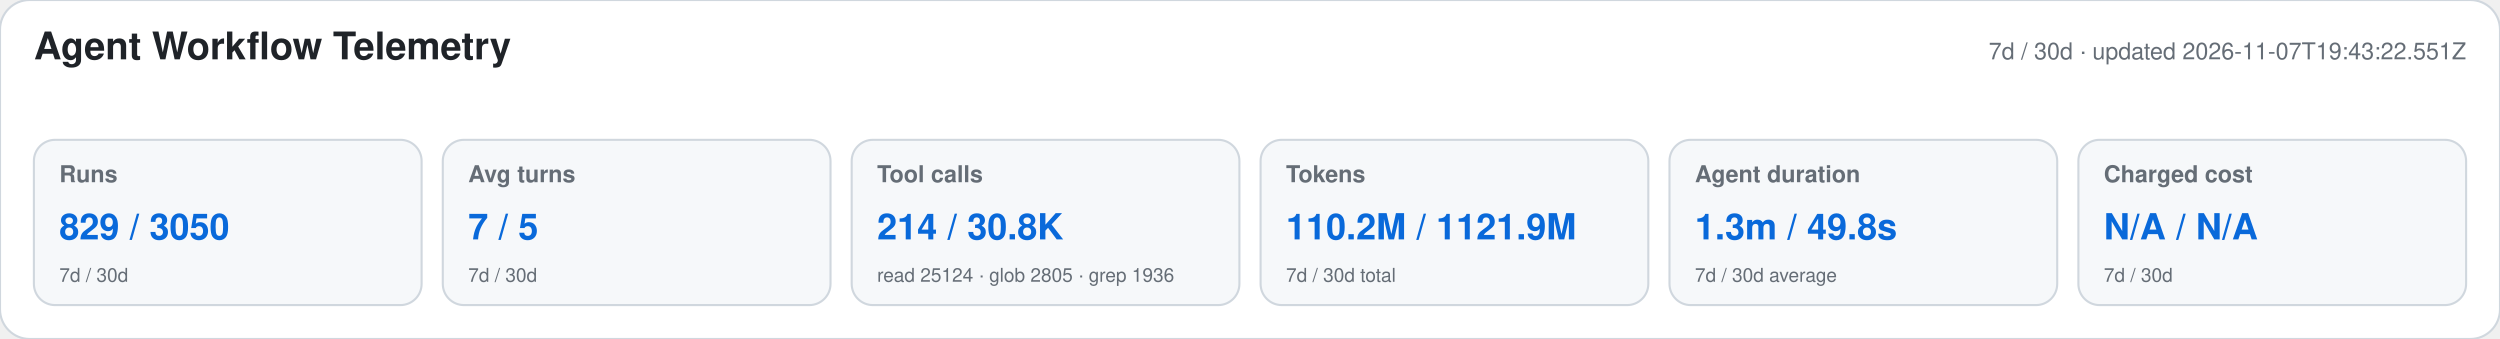
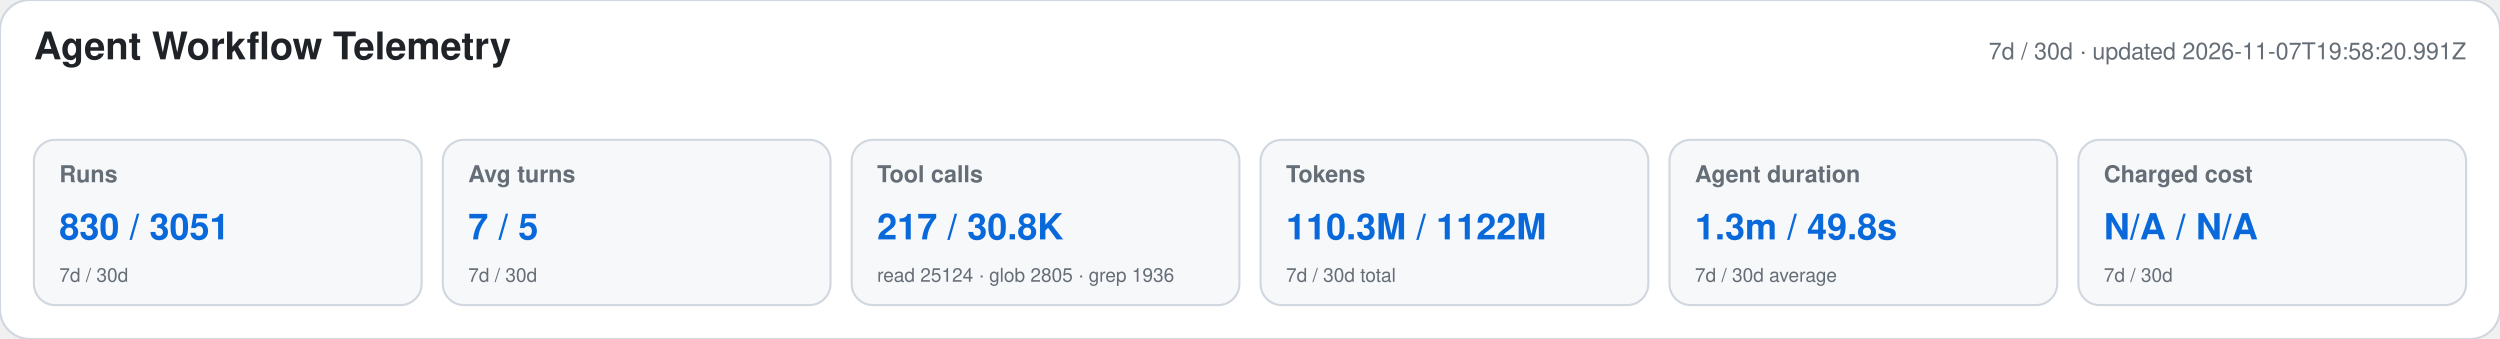
<svg xmlns="http://www.w3.org/2000/svg" width="1180" height="160" viewBox="0 0 1180 160" role="img" aria-labelledby="title desc">
  <style>text{font-family:-apple-system,BlinkMacSystemFont,"Segoe UI",Helvetica,Arial,sans-serif}.heading{font-size:18px;font-weight:650;fill:#1f2328}.meta,.label,.secondary{fill:#656d76}.meta,.label{font-size:11px}.label{font-weight:600}.primary{font-size:17px;font-weight:700;fill:#0969da}.secondary{font-size:9px}</style>
  <rect width="1180" height="160" rx="14" fill="#ffffff" stroke="#d0d7de" />
  <text x="16" y="28" class="heading">Agent Workflow Telemetry</text>
-   <text x="1164" y="28" text-anchor="end" class="meta">7d / 30d · updated 2026-11-07T19:43:22.551Z</text>
+   <text x="1164" y="28" text-anchor="end" class="meta">7d / 30d · updated 2026-11-07T19:58:20.991Z</text>
  <g>
    <rect x="16" y="66" width="183" height="78" rx="10" fill="#f6f8fa" stroke="#d0d7de" />
    <text x="28" y="86" class="label">Runs</text>
-     <text x="28" y="113" class="primary">829 / 3050</text>
+     <text x="28" y="113" class="primary">830 / 3051</text>
    <text x="28" y="133" class="secondary">7d / 30d</text>
  </g>
  <g>
    <rect x="209" y="66" width="183" height="78" rx="10" fill="#f6f8fa" stroke="#d0d7de" />
    <text x="221" y="86" class="label">Avg turns</text>
    <text x="221" y="113" class="primary">7 / 5</text>
    <text x="221" y="133" class="secondary">7d / 30d</text>
  </g>
  <g>
    <rect x="402" y="66" width="183" height="78" rx="10" fill="#f6f8fa" stroke="#d0d7de" />
    <text x="414" y="86" class="label">Tool calls</text>
-     <text x="414" y="113" class="primary">214 / 30.8K</text>
+     <text x="414" y="113" class="primary">217 / 30.8K</text>
    <text x="414" y="133" class="secondary">read 25124 · glob 2805 · grep 1936</text>
  </g>
  <g>
    <rect x="595" y="66" width="183" height="78" rx="10" fill="#f6f8fa" stroke="#d0d7de" />
    <text x="607" y="86" class="label">Tokens</text>
-     <text x="607" y="113" class="primary">110.2M / 1121.9M</text>
+     <text x="607" y="113" class="primary">110.3M / 1122M</text>
    <text x="607" y="133" class="secondary">7d / 30d total</text>
  </g>
  <g>
    <rect x="788" y="66" width="183" height="78" rx="10" fill="#f6f8fa" stroke="#d0d7de" />
    <text x="800" y="86" class="label">Agent duration</text>
    <text x="800" y="113" class="primary">1.3m / 49.8s</text>
    <text x="800" y="133" class="secondary">7d / 30d average</text>
  </g>
  <g>
    <rect x="981" y="66" width="183" height="78" rx="10" fill="#f6f8fa" stroke="#d0d7de" />
    <text x="993" y="86" class="label">Charged cost</text>
    <text x="993" y="113" class="primary">N/A / N/A</text>
    <text x="993" y="133" class="secondary">7d / 30d</text>
  </g>
</svg>
